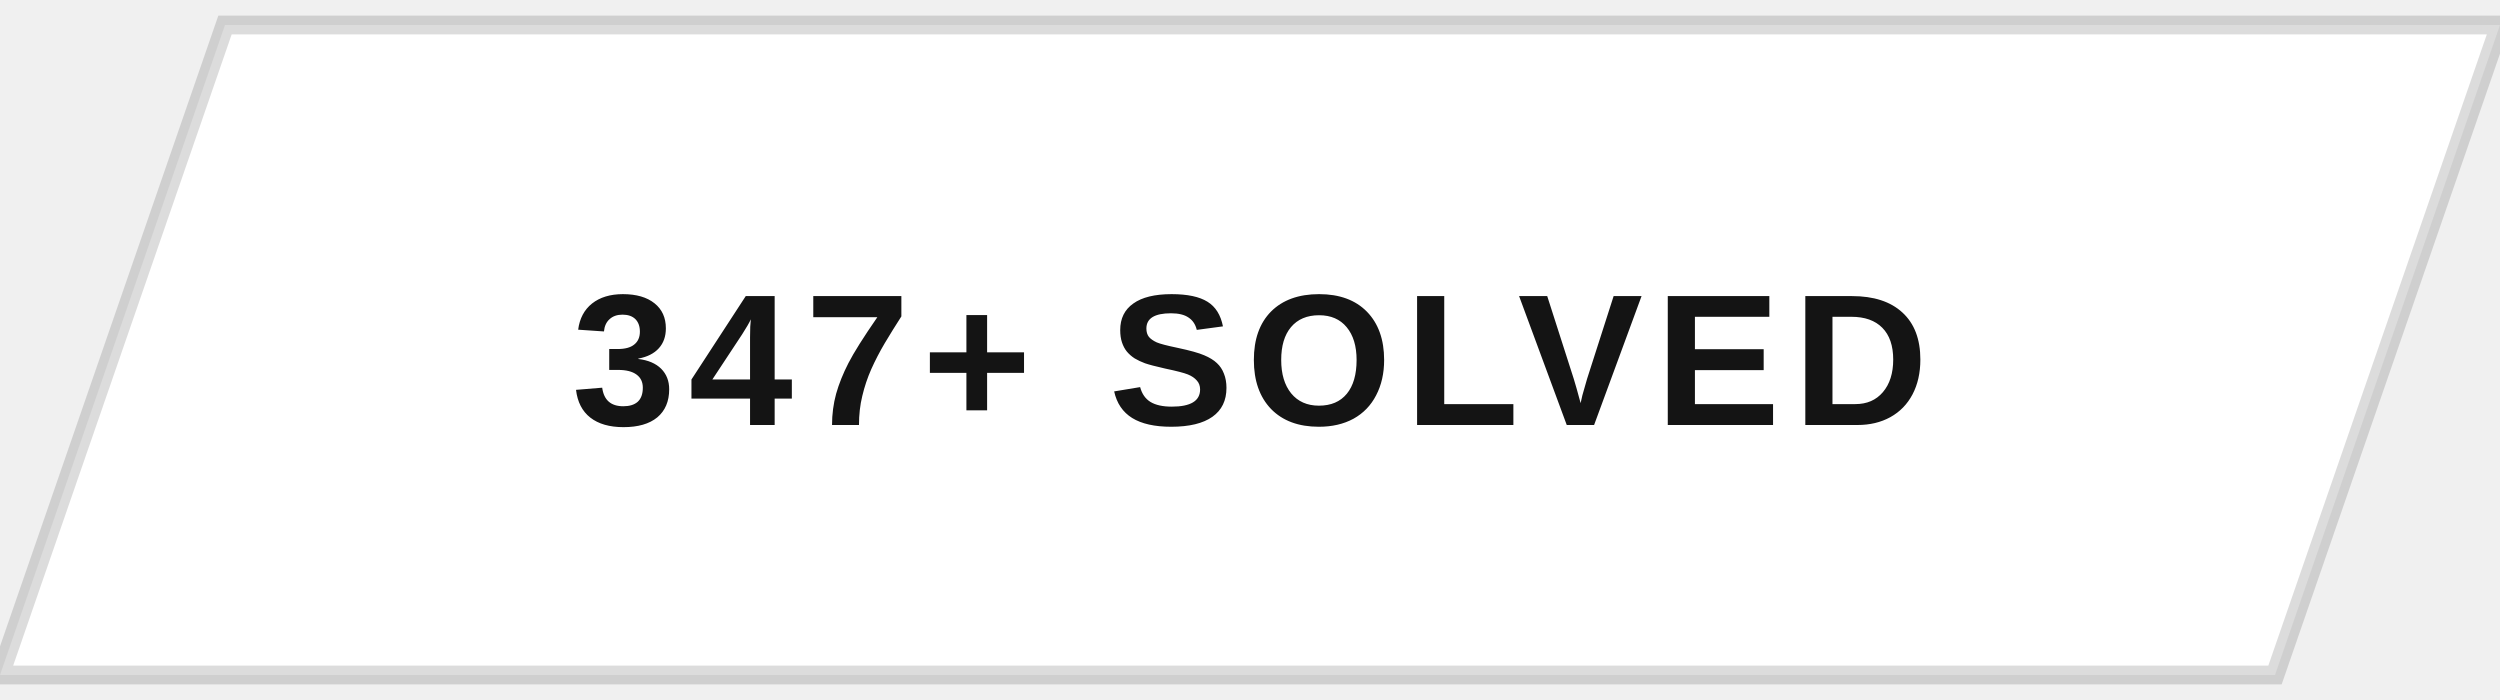
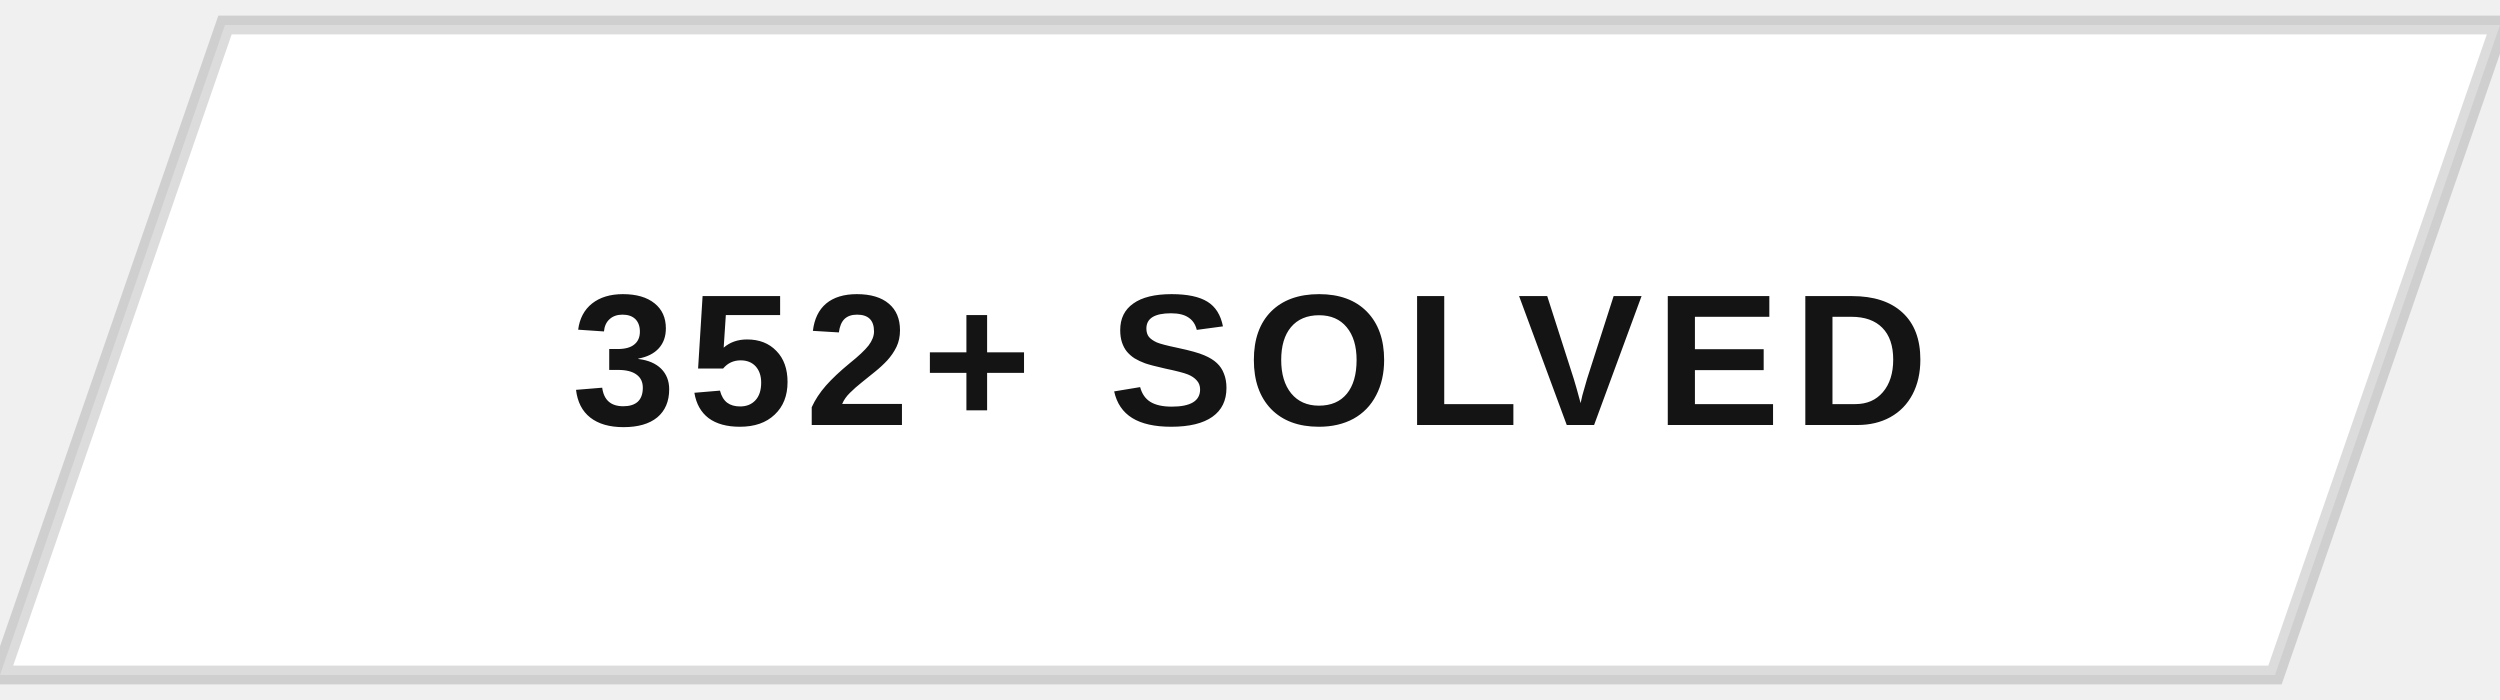
<svg xmlns="http://www.w3.org/2000/svg" width="200" height="56" viewBox="0 0 200 56">
  <defs>
    <clipPath id="btnClip">
      <path d="M18,2 L200,2 L182,54 L0,54 Z" />
    </clipPath>
    <linearGradient id="fillSweep" x1="0%" y1="0%" x2="100%" y2="0%">
      <stop offset="0%" stop-color="#141414" stop-opacity="0" />
      <stop offset="50%" stop-color="#141414" stop-opacity="0.9" />
      <stop offset="100%" stop-color="#141414" stop-opacity="0" />
    </linearGradient>
  </defs>
  <g clip-path="url(#btnClip)">
    <rect x="0" y="0" width="200" height="56" fill="#ffffff" />
    <rect x="-200" y="0" width="200" height="56" fill="url(#fillSweep)">
      <animate attributeName="x" values="-200;200;200" keyTimes="0;0.5;1" dur="5s" repeatCount="indefinite" />
    </rect>
  </g>
  <path d="M18,2 L200,2 L182,54 L0,54 Z" fill="none" stroke="#141414" stroke-width="1.5" opacity="0.15" />
-   <text x="100" y="34" text-anchor="middle" font-family="Arial, Helvetica, sans-serif" font-size="15" font-weight="700" letter-spacing="1" fill="#141414" style="text-transform:uppercase">347+ SOLVED</text>
+   <text x="100" y="34" text-anchor="middle" font-family="Arial, Helvetica, sans-serif" font-size="15" font-weight="700" letter-spacing="1" fill="#141414" style="text-transform:uppercase">352+ SOLVED</text>
</svg>
